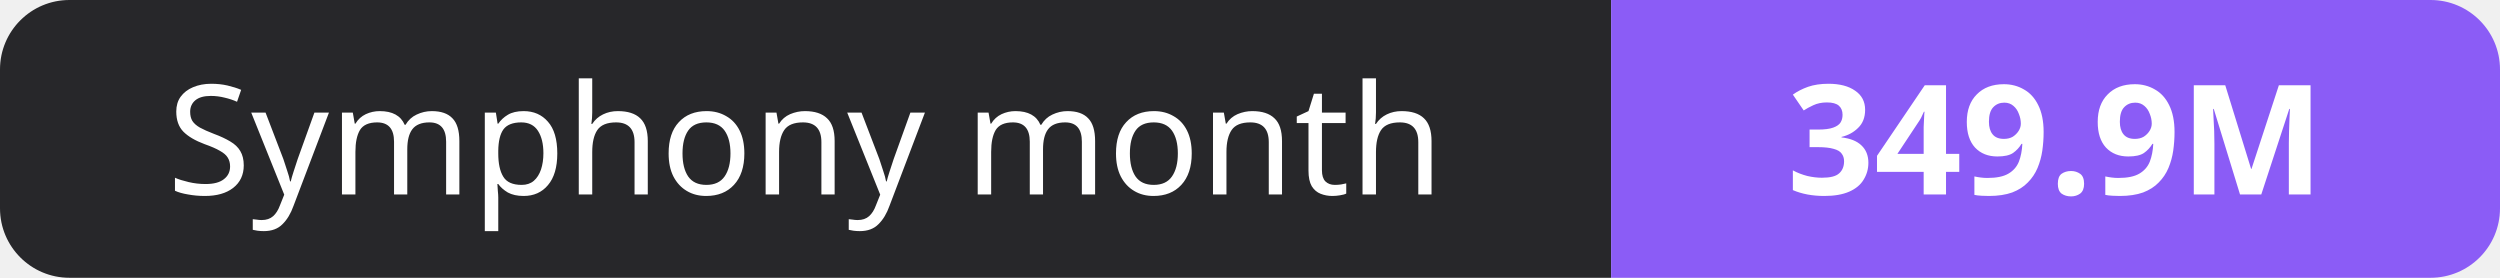
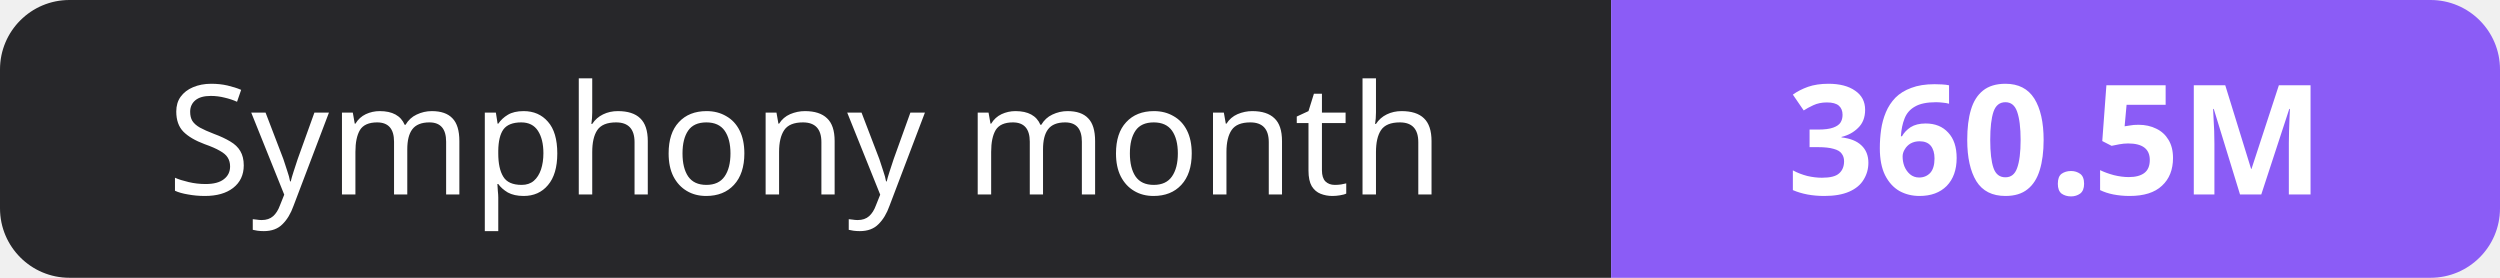
- <svg xmlns="http://www.w3.org/2000/svg" width="180" height="20" role="img" aria-label="Symphony month: 349.9M">
+ <svg xmlns="http://www.w3.org/2000/svg" width="180" height="20" role="img" aria-label="Symphony month: 360.5M">
  <clipPath id="r">
    <rect width="180" height="20" rx="5" fill="#fff" />
  </clipPath>
  <g clip-path="url(#r)">
    <rect width="116" height="20" fill="#27272a" />
    <rect x="116" width="64" height="20" fill="#8b5cf6" />
  </g>
  <g fill="#fff" text-anchor="middle" font-family="Verdana,Geneva,sans-serif" font-size="11">
    <text x="58.0" y="14">Symphony month</text>
-     <text x="148.0" y="14" font-weight="700">349.9M</text>
+     <text x="148.0" y="14" font-weight="700">360.5M</text>
  </g>
</svg>
